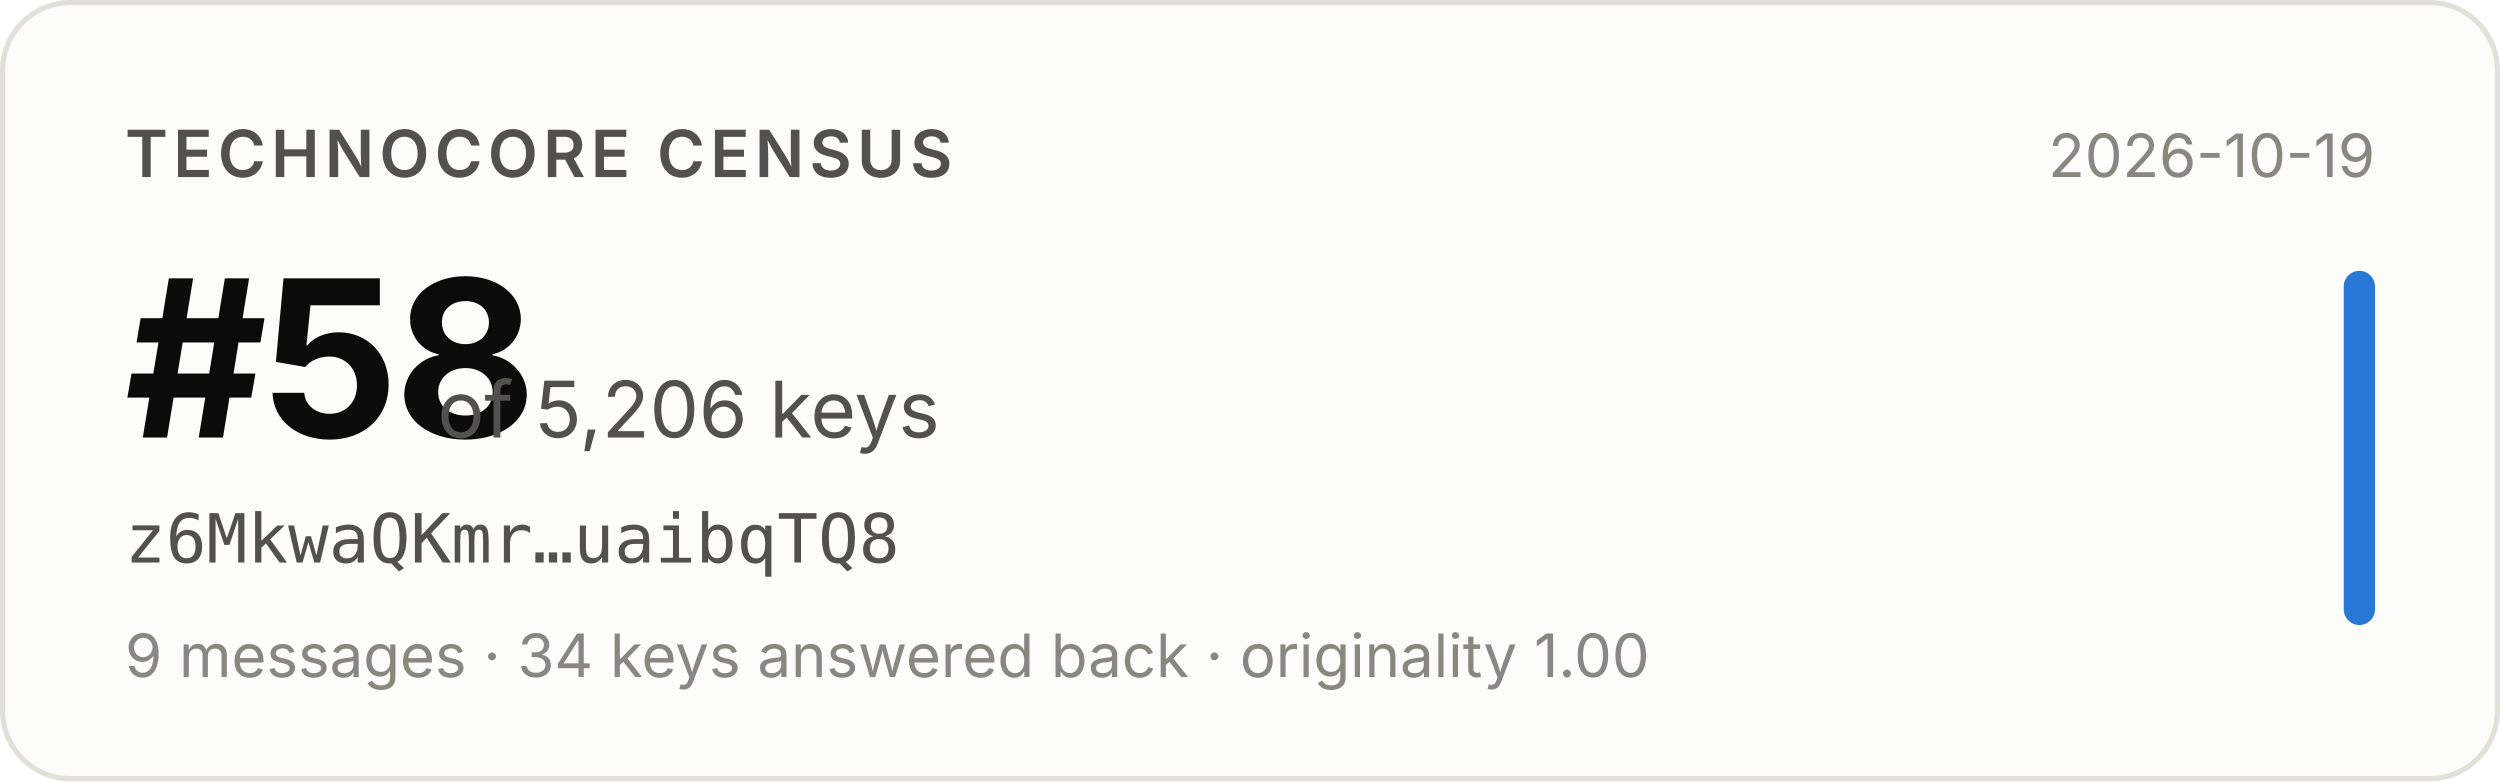
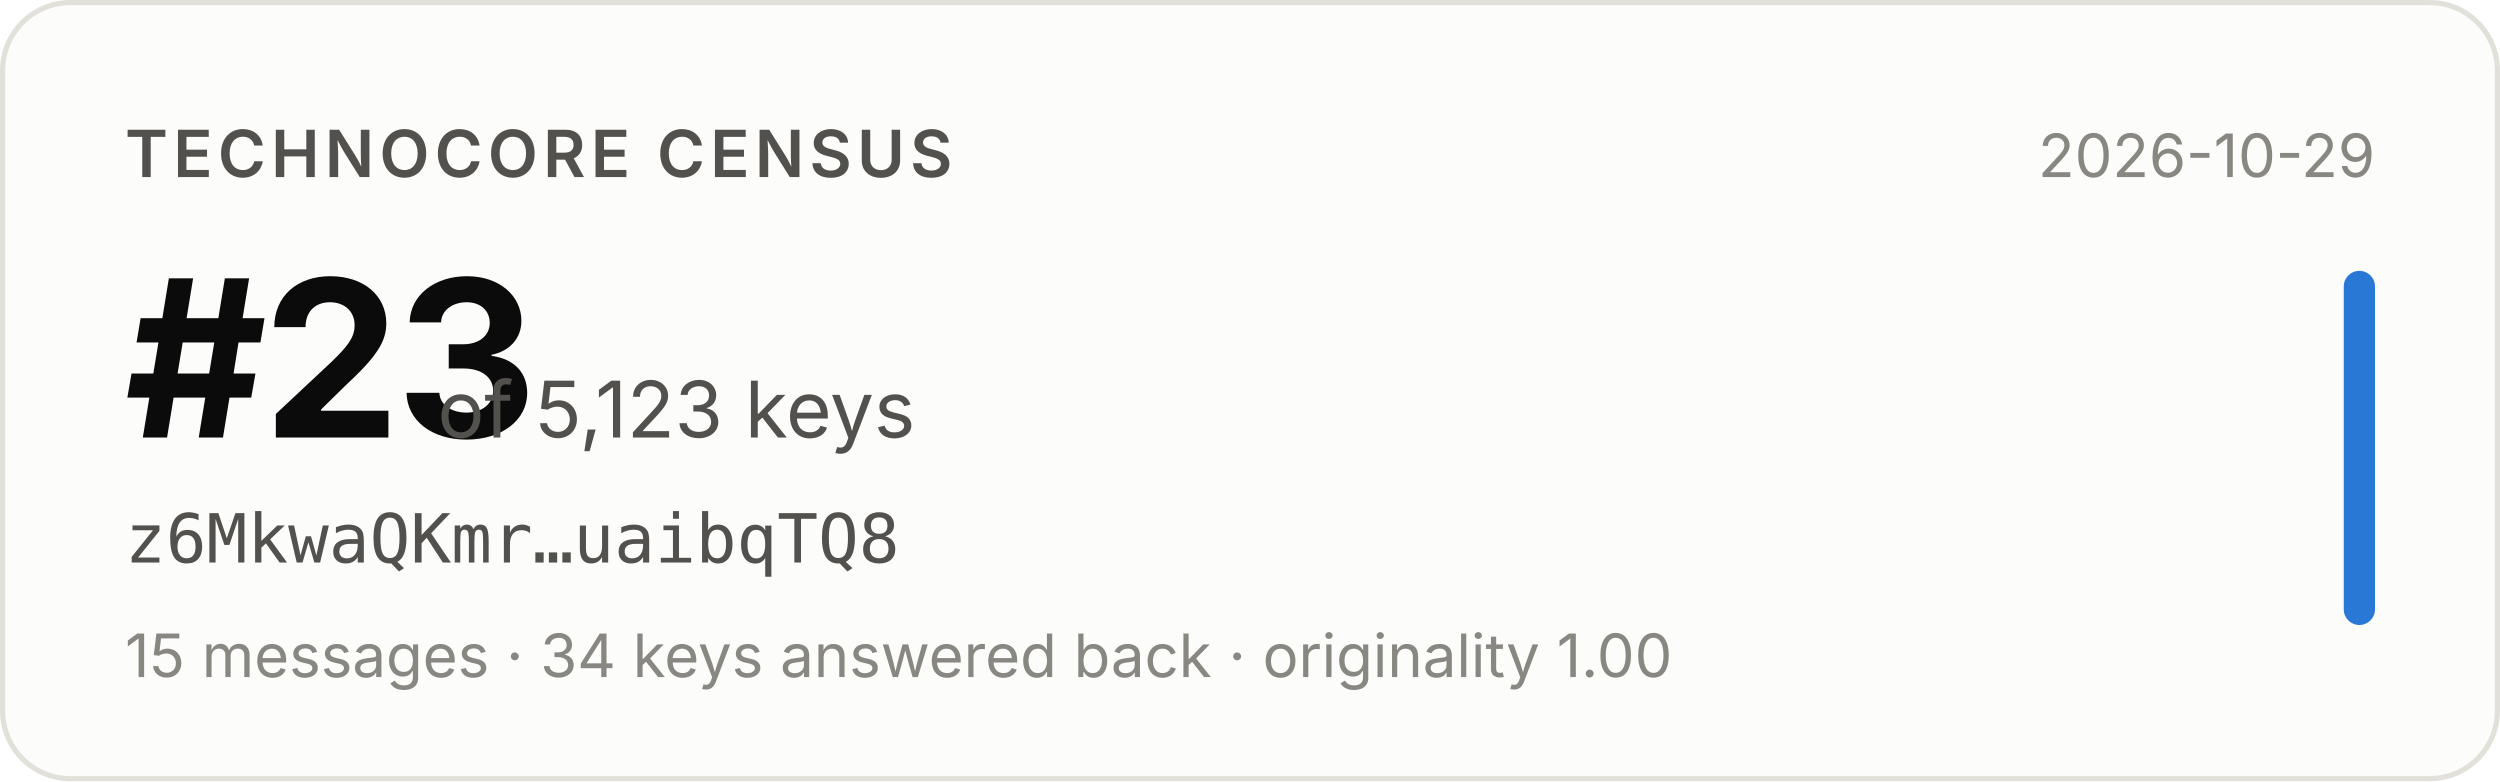
- <svg xmlns="http://www.w3.org/2000/svg" width="480" height="150" viewBox="0 0 480 150" role="img" aria-label="Technocore Census rank #58 of 5,206 keys for z6MkwaQKmr…uaibqTQ8, snapshot 2026-10-19">
+ <svg xmlns="http://www.w3.org/2000/svg" width="480" height="150" viewBox="0 0 480 150" role="img" aria-label="Technocore Census rank #23 of 5,123 keys for z6MkwaQKmr…uaibqTQ8, snapshot 2026-10-29">
  <rect x="0.5" y="0.5" width="479" height="149" rx="13" fill="#fcfcfb" stroke="#e1e0d9" />
  <g font-family="system-ui, -apple-system, 'Segoe UI', sans-serif">
    <text x="24" y="34" font-size="12.5" font-weight="600" fill="#52514e" letter-spacing="0.08em">TECHNOCORE CENSUS</text>
-     <text x="24" y="84" font-size="42" font-weight="650" fill="#0b0b0b" letter-spacing="-0.02em">#58</text>
-     <text x="84" y="84" font-size="15" fill="#52514e">of 5,206 keys</text>
+     <text x="24" y="84" font-size="42" font-weight="650" fill="#0b0b0b" letter-spacing="-0.02em">#23</text>
+     <text x="84" y="84" font-size="15" fill="#52514e">of 5,123 keys</text>
    <text x="24" y="108" font-size="13" fill="#52514e" font-family="ui-monospace, SFMono-Regular, Menlo, monospace">z6MkwaQKmr…uaibqTQ8</text>
-     <text x="24" y="130" font-size="11.5" fill="#898781">9 messages · 34 keys answered back · originality 1.00</text>
-     <text x="456" y="34" font-size="11.5" fill="#898781" text-anchor="end">2026-10-19</text>
+     <text x="24" y="130" font-size="11.5" fill="#898781">15 messages · 34 keys answered back · originality 1.00</text>
+     <text x="456" y="34" font-size="11.5" fill="#898781" text-anchor="end">2026-10-29</text>
    <rect x="450" y="52" width="6" height="68" rx="3" fill="#2a78d6" />
  </g>
</svg>
